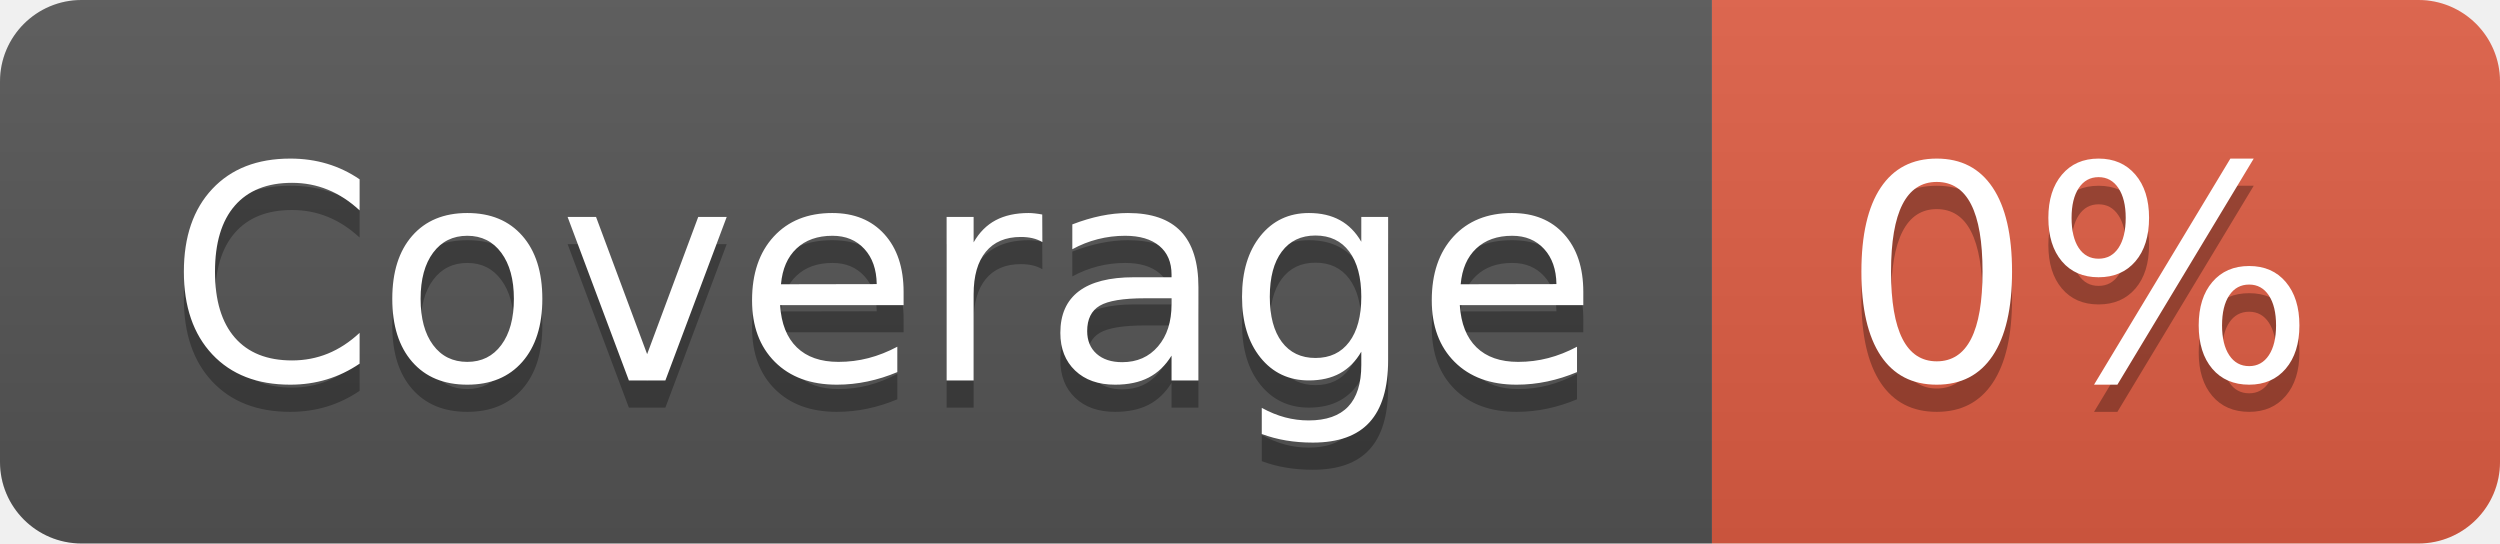
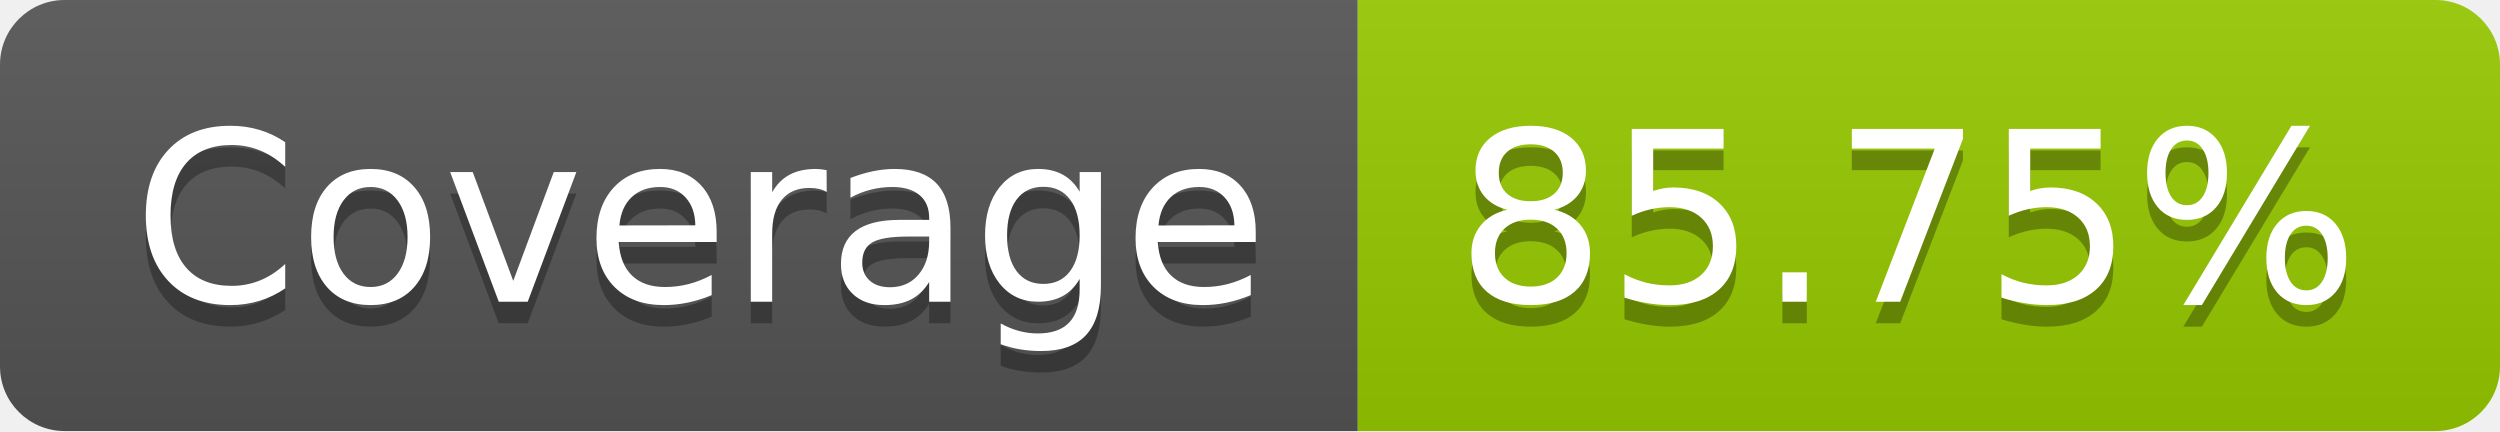
- <svg xmlns="http://www.w3.org/2000/svg" width="92" height="20" role="img" aria-label="Coverage: 0%">
+ <svg xmlns="http://www.w3.org/2000/svg" width="116" height="20" role="img" aria-label="Coverage: 85.75%">
  <linearGradient id="s" x2="0" y2="100%">
    <stop offset="0" stop-color="#bbb" stop-opacity=".1" />
    <stop offset="1" stop-opacity=".1" />
  </linearGradient>
  <clipPath id="r">
-     <rect width="92" height="20" rx="3" fill="#fff" />
+     <rect width="116" height="20" rx="3" fill="#fff" />
  </clipPath>
  <g clip-path="url(#r)">
    <rect width="63" height="20" fill="#555" />
-     <rect x="63" width="29" height="20" fill="#e05d44" />
-     <rect width="92" height="20" fill="url(#s)" />
+     <rect x="63" width="53" height="20" fill="#97ca00" />
+     <rect width="116" height="20" fill="url(#s)" />
  </g>
  <g fill="#fff" text-anchor="middle" font-family="Verdana,Geneva,DejaVu Sans,sans-serif" text-rendering="geometricPrecision" font-size="110">
    <text aria-hidden="true" x="325" y="150" fill="#010101" fill-opacity=".3" transform="scale(.1)" textLength="530">Coverage</text>
    <text x="325" y="140" transform="scale(.1)" fill="#fff" textLength="530">Coverage</text>
-     <text aria-hidden="true" x="765" y="150" fill="#010101" fill-opacity=".3" transform="scale(.1)" textLength="190">0%</text>
-     <text x="765" y="140" transform="scale(.1)" fill="#fff" textLength="190">0%</text>
+     <text aria-hidden="true" x="885" y="150" fill="#010101" fill-opacity=".3" transform="scale(.1)" textLength="430">85.75%</text>
+     <text x="885" y="140" transform="scale(.1)" fill="#fff" textLength="430">85.75%</text>
  </g>
</svg>
